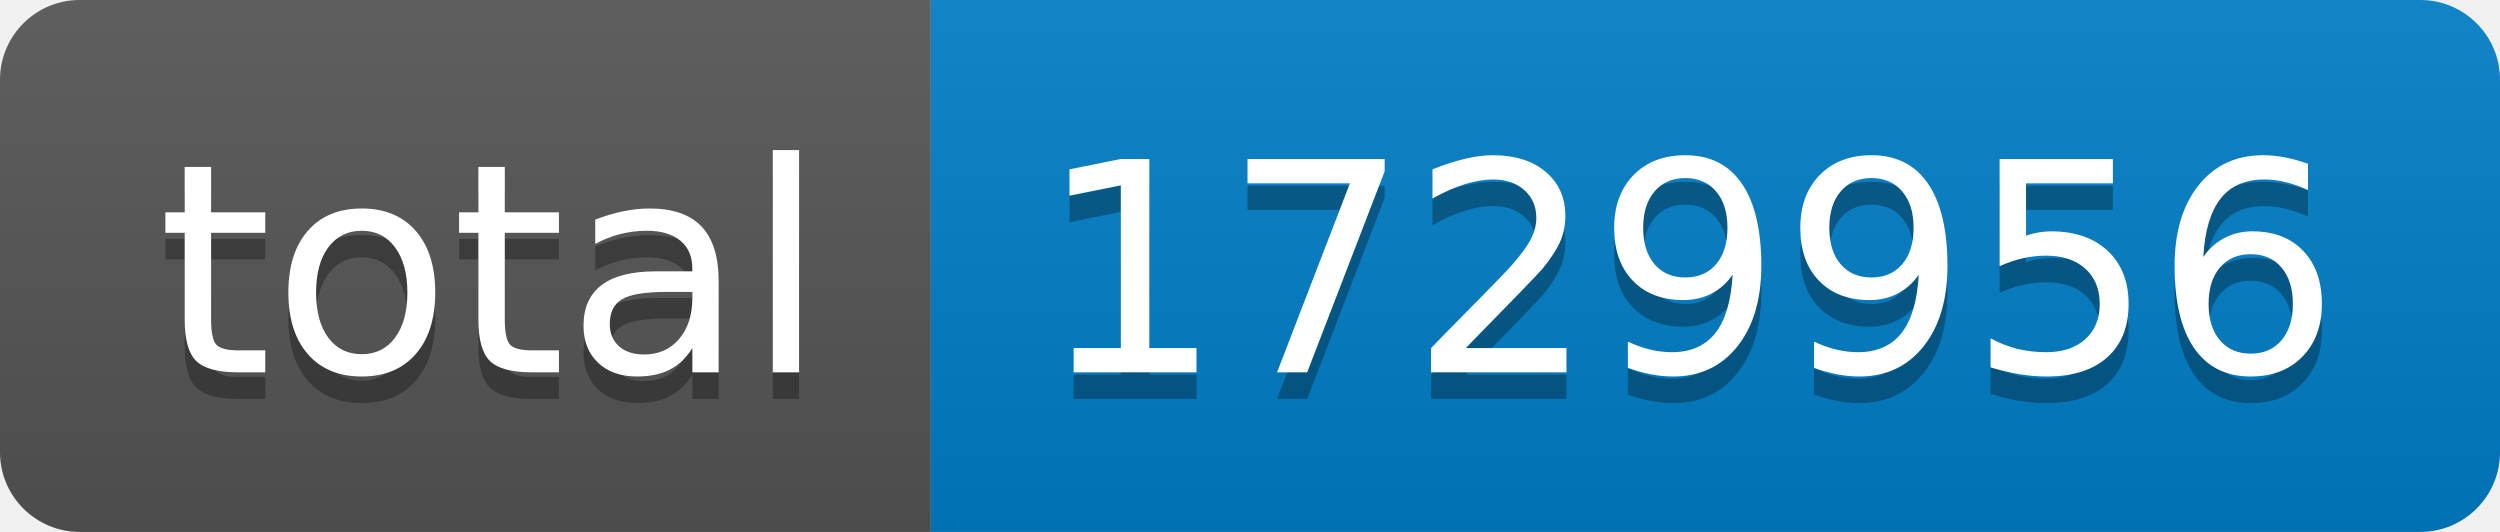
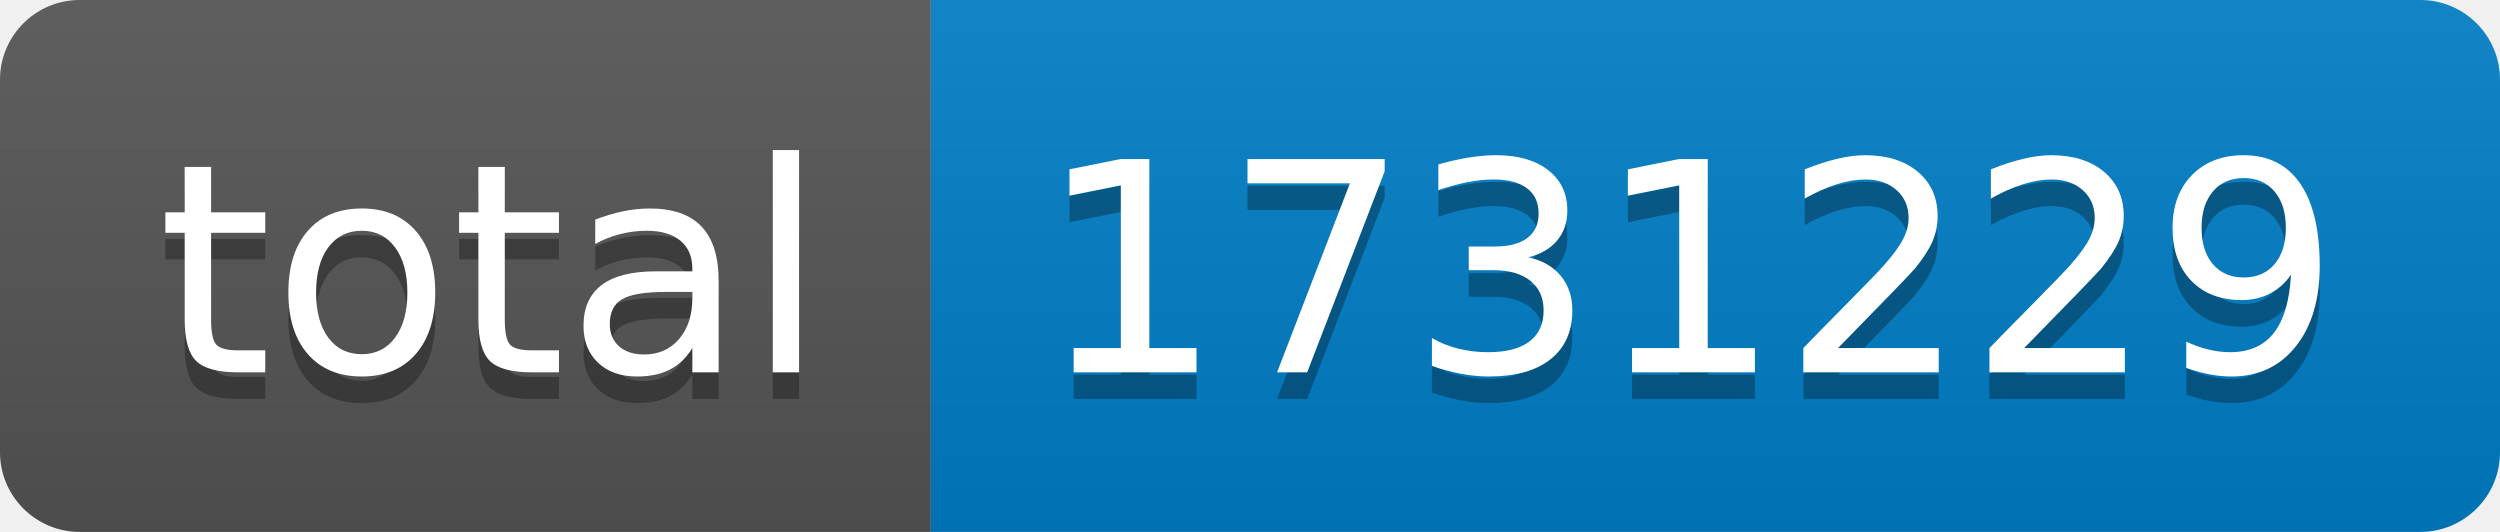
- <svg xmlns="http://www.w3.org/2000/svg" width="94" height="20" role="img" aria-label="total: 1729956">
+ <svg xmlns="http://www.w3.org/2000/svg" width="94" height="20" role="img" aria-label="total: 1731229">
  <linearGradient id="s" x2="0" y2="100%">
    <stop offset="0" stop-color="#bbb" stop-opacity=".1" />
    <stop offset="1" stop-opacity=".1" />
  </linearGradient>
  <clipPath id="r">
    <rect width="94" height="20" rx="3" fill="#fff" />
  </clipPath>
  <g clip-path="url(#r)">
    <rect width="35" height="20" fill="#555" />
    <rect x="35" width="59" height="20" fill="#007ec6" />
    <rect width="94" height="20" fill="url(#s)" />
  </g>
  <g fill="#fff" text-anchor="middle" font-family="Verdana,Geneva,DejaVu Sans,sans-serif" text-rendering="geometricPrecision" font-size="110">
    <text aria-hidden="true" x="185" y="150" fill="#010101" fill-opacity=".3" transform="scale(.1)" textLength="250">total</text>
    <text x="185" y="140" transform="scale(.1)" fill="#fff" textLength="250">total</text>
-     <text aria-hidden="true" x="635" y="150" fill="#010101" fill-opacity=".3" transform="scale(.1)" textLength="490">1729956</text>
-     <text x="635" y="140" transform="scale(.1)" fill="#fff" textLength="490">1729956</text>
+     <text aria-hidden="true" x="635" y="150" fill="#010101" fill-opacity=".3" transform="scale(.1)" textLength="490">1731229</text>
+     <text x="635" y="140" transform="scale(.1)" fill="#fff" textLength="490">1731229</text>
  </g>
</svg>
